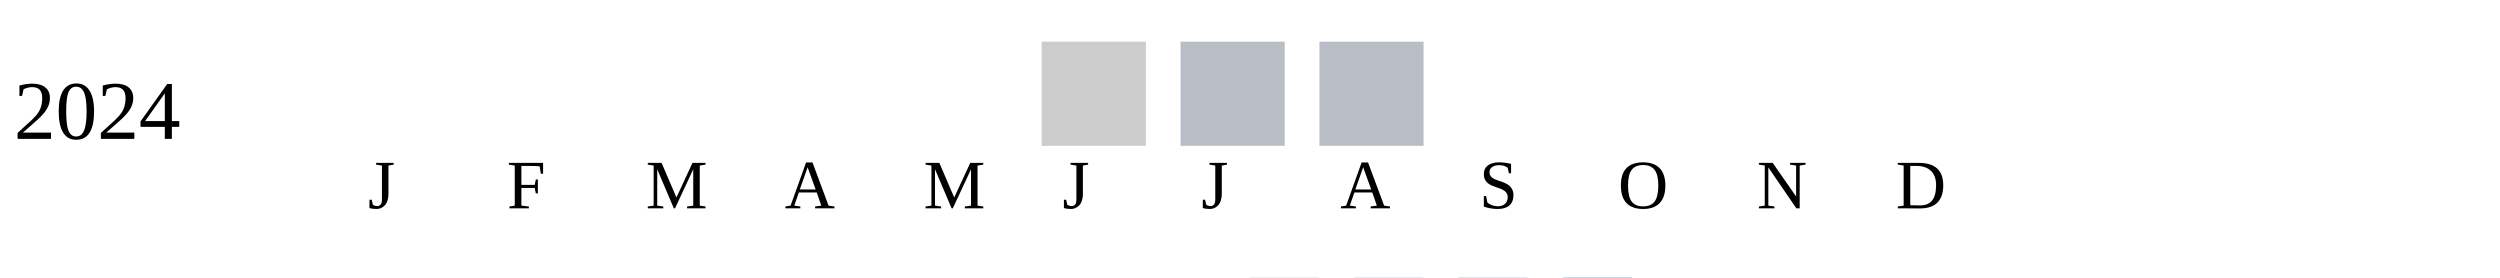
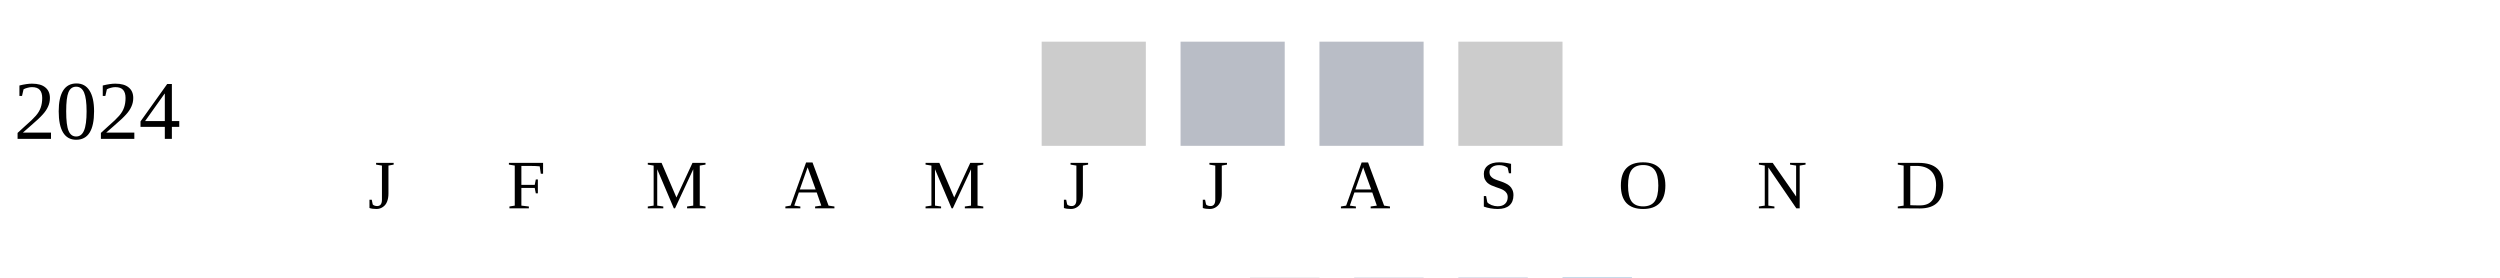
<svg xmlns="http://www.w3.org/2000/svg" width="360" height="40">
  <g transform="translate(0 0)">
    <text x="2" y="20">2024</text>
    <rect x="150" y="6" width="15" height="15" fill="#cccccc" />
    <rect x="170" y="6" width="15" height="15" fill="#b9bdc6" />
    <rect x="190" y="6" width="15" height="15" fill="#b9bdc6" />
+     <rect x="210" y="6" width="15" height="15" fill="#cccccc" />
  </g>
  <text style="font-size: 10px; text-align: center" x="53" y="30">J</text>
  <text style="font-size: 10px; text-align: center" x="73" y="30">F</text>
  <text style="font-size: 10px; text-align: center" x="93" y="30">M</text>
  <text style="font-size: 10px; text-align: center" x="113" y="30">A</text>
  <text style="font-size: 10px; text-align: center" x="133" y="30">M</text>
  <text style="font-size: 10px; text-align: center" x="153" y="30">J</text>
  <text style="font-size: 10px; text-align: center" x="173" y="30">J</text>
  <text style="font-size: 10px; text-align: center" x="193" y="30">A</text>
  <text style="font-size: 10px; text-align: center" x="213" y="30">S</text>
  <text style="font-size: 10px; text-align: center" x="233" y="30">O</text>
  <text style="font-size: 10px; text-align: center" x="253" y="30">N</text>
  <text style="font-size: 10px; text-align: center" x="273" y="30">D</text>
  <text style="font-size: 10px;" x="155" y="49">Less</text>
  <rect fill="#b9bdc6" width="10" height="10" x="180" y="40" />
  <rect fill="#919fba" width="10" height="10" x="195" y="40" />
  <rect fill="#6882ae" width="10" height="10" x="210" y="40" />
  <rect fill="#005a9c" width="10" height="10" x="225" y="40" />
  <text x="240" y="49" style="font-size: 10px;">More</text>
</svg>
